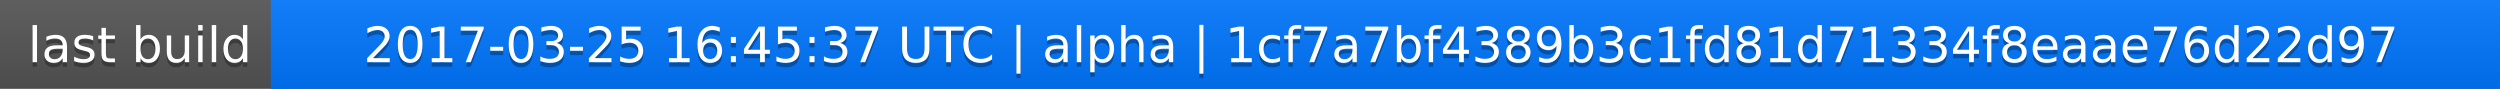
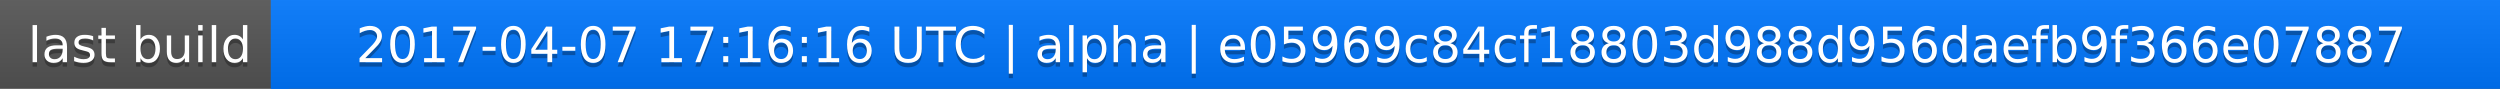
<svg xmlns="http://www.w3.org/2000/svg" width="563" height="20">
  <linearGradient id="a" x2="0" y2="100%">
    <stop offset="0" stop-color="#bbb" stop-opacity=".1" />
    <stop offset="1" stop-opacity=".1" />
  </linearGradient>
  <rect rx="0" width="563" height="20" fill="#555" />
  <rect rx="0" x="61" width="502" height="20" fill="#07f" />
  <path fill="#07f" d="M61 0h4v20h-4z" />
  <rect rx="0" width="563" height="20" fill="url(#a)" />
  <g fill="#fff" text-anchor="middle" font-family="DejaVu Sans,Verdana,Geneva,sans-serif" font-size="11">
    <text x="31.5" y="15" fill="#010101" fill-opacity=".3">last build</text>
    <text x="31.5" y="14">last build</text>
-     <text x="311" y="15" fill="#010101" fill-opacity=".3">2017-03-25 16:45:37 UTC | alpha | 1cf7a7bf4389b3c1fd81d71334f8eaae76d22d97</text>
-     <text x="311" y="14">2017-03-25 16:45:37 UTC | alpha | 1cf7a7bf4389b3c1fd81d71334f8eaae76d22d97</text>
+     <text x="311" y="15" fill="#010101" fill-opacity=".3">2017-04-07 17:16:16 UTC | alpha | e05969c84cf18803d988d956daefb9f366e07887</text>
+     <text x="311" y="14">2017-04-07 17:16:16 UTC | alpha | e05969c84cf18803d988d956daefb9f366e07887</text>
  </g>
</svg>
